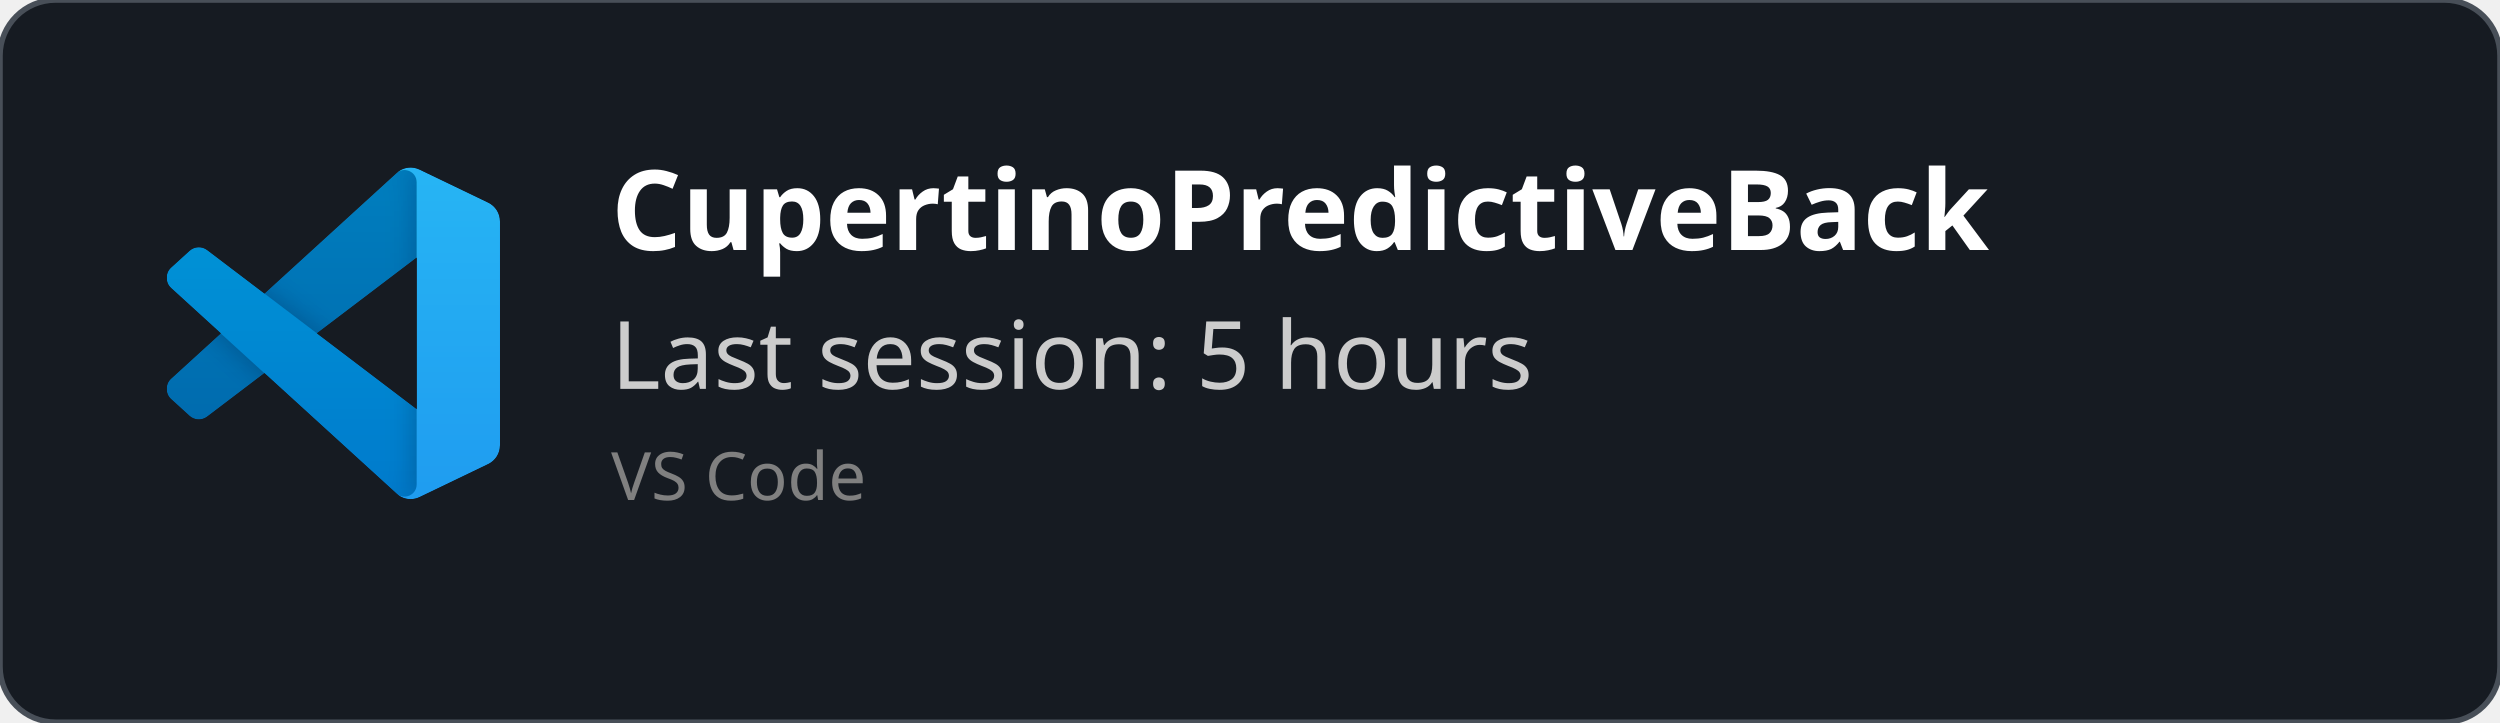
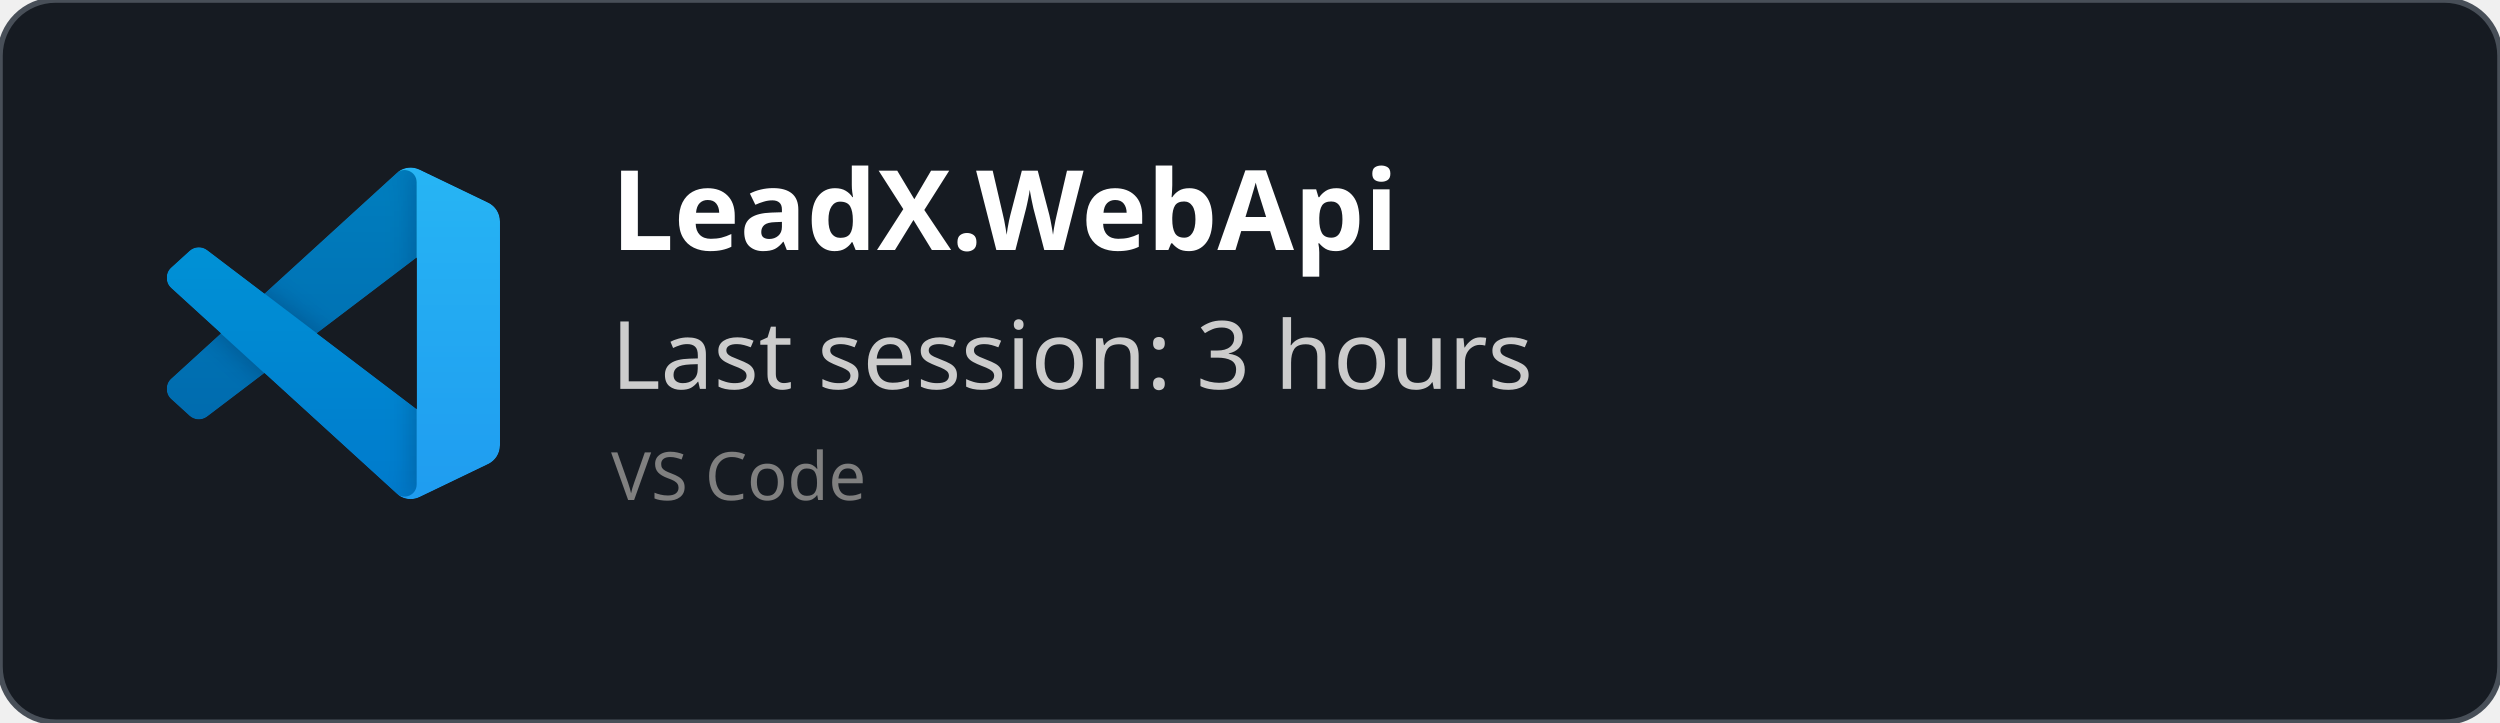
<svg xmlns="http://www.w3.org/2000/svg" width="450" height="130" viewBox="0 0 450 130" fill="none" role="img">
  <style>
    *{
        font-family: 'Segoe UI', Ubuntu, monospace
    }
    </style>
  <defs>
    <clipPath id="horizontalClip" x="20" y="20" width="500" height="200">
      <rect x="90" y="20" width="300" height="50" />
    </clipPath>
  </defs>
  <rect width="450" height="130" fill="rgba(22,27,34)" stroke="#484f58" stroke-width="1" fill-opacity="1" stroke-opacity="1" x="0" y="0" rx="10px" ry="10px">
    </rect>
  <svg width="60" height="60" x="30" y="30" viewBox="0 0 100 100" fill="none" id="vscode">
    <mask id="mask0" mask-type="alpha" maskUnits="userSpaceOnUse" x="0" y="0" width="100" height="100">
      <path fill-rule="evenodd" clip-rule="evenodd" d="M70.912 99.317C72.487 99.931 74.283 99.891 75.873 99.126L96.461 89.22C98.624 88.179 100 85.989 100 83.587V16.413C100 14.011 98.624 11.822 96.461 10.781L75.873 0.874C73.786 -0.13 71.345 0.116 69.513 1.447C69.252 1.637 69.003 1.849 68.769 2.083L29.355 38.041L12.187 25.01C10.589 23.797 8.354 23.896 6.869 25.246L1.363 30.255C-0.453 31.906 -0.455 34.763 1.359 36.417L16.247 50L1.359 63.583C-0.455 65.237 -0.453 68.094 1.363 69.745L6.869 74.754C8.354 76.104 10.589 76.204 12.187 74.99L29.355 61.959L68.769 97.917C69.392 98.541 70.125 99.01 70.912 99.317ZM75.015 27.299L45.109 50L75.015 72.701V27.299Z" fill="white" />
    </mask>
    <g mask="url(#mask0)">
      <path d="M96.461 10.796L75.857 0.876C73.472 -0.273 70.622 0.212 68.75 2.083L1.299 63.583C-0.516 65.237 -0.514 68.094 1.303 69.745L6.813 74.754C8.298 76.104 10.535 76.204 12.134 74.99L93.361 13.37C96.086 11.303 100 13.246 100 16.667V16.427C100 14.027 98.625 11.838 96.461 10.796Z" fill="#0065A9" />
      <g filter="url(#filter0_d)">
        <path d="M96.461 89.204L75.857 99.124C73.472 100.273 70.622 99.788 68.75 97.917L1.299 36.417C-0.516 34.763 -0.514 31.906 1.303 30.255L6.813 25.246C8.298 23.896 10.535 23.796 12.134 25.009L93.361 86.63C96.086 88.697 100 86.754 100 83.333V83.573C100 85.974 98.625 88.162 96.461 89.204Z" fill="#007ACC" />
      </g>
      <g filter="url(#filter1_d)">
        <path d="M75.858 99.126C73.472 100.274 70.622 99.788 68.75 97.917C71.056 100.223 75 98.59 75 95.328V4.672C75 1.41 71.056 -0.223 68.75 2.083C70.622 0.211 73.472 -0.274 75.858 0.874L96.459 10.781C98.623 11.822 100 14.011 100 16.413V83.587C100 85.989 98.623 88.179 96.459 89.22L75.858 99.126Z" fill="#1F9CF0" />
      </g>
      <g style="mix-blend-mode:overlay" opacity="0.25">
        <path fill-rule="evenodd" clip-rule="evenodd" d="M70.851 99.317C72.426 99.931 74.222 99.891 75.812 99.126L96.4 89.22C98.563 88.179 99.939 85.989 99.939 83.587V16.413C99.939 14.011 98.564 11.822 96.4 10.781L75.812 0.874C73.725 -0.13 71.284 0.116 69.453 1.447C69.191 1.637 68.942 1.849 68.708 2.083L29.294 38.041L12.126 25.01C10.528 23.796 8.293 23.896 6.809 25.246L1.302 30.255C-0.513 31.906 -0.515 34.763 1.298 36.417L16.186 50L1.298 63.583C-0.515 65.237 -0.513 68.094 1.302 69.745L6.809 74.754C8.293 76.104 10.528 76.204 12.126 74.99L29.294 61.959L68.708 97.917C69.332 98.54 70.064 99.01 70.851 99.317ZM74.954 27.299L45.048 50L74.954 72.701V27.299Z" fill="url(#paint0_linear)" />
      </g>
    </g>
    <defs>
      <filter id="filter0_d" x="-8.394" y="15.829" width="116.727" height="92.246" filterUnits="userSpaceOnUse" color-interpolation-filters="sRGB">
        <feFlood flood-opacity="0" result="BackgroundImageFix" />
        <feColorMatrix in="SourceAlpha" type="matrix" values="0 0 0 0 0 0 0 0 0 0 0 0 0 0 0 0 0 0 127 0" />
        <feOffset />
        <feGaussianBlur stdDeviation="4.167" />
        <feColorMatrix type="matrix" values="0 0 0 0 0 0 0 0 0 0 0 0 0 0 0 0 0 0 0.25 0" />
        <feBlend mode="overlay" in2="BackgroundImageFix" result="effect1_dropShadow" />
        <feBlend mode="normal" in="SourceGraphic" in2="effect1_dropShadow" result="shape" />
      </filter>
      <filter id="filter1_d" x="60.417" y="-8.076" width="47.917" height="116.151" filterUnits="userSpaceOnUse" color-interpolation-filters="sRGB">
        <feFlood flood-opacity="0" result="BackgroundImageFix" />
        <feColorMatrix in="SourceAlpha" type="matrix" values="0 0 0 0 0 0 0 0 0 0 0 0 0 0 0 0 0 0 127 0" />
        <feOffset />
        <feGaussianBlur stdDeviation="4.167" />
        <feColorMatrix type="matrix" values="0 0 0 0 0 0 0 0 0 0 0 0 0 0 0 0 0 0 0.25 0" />
        <feBlend mode="overlay" in2="BackgroundImageFix" result="effect1_dropShadow" />
        <feBlend mode="normal" in="SourceGraphic" in2="effect1_dropShadow" result="shape" />
      </filter>
      <linearGradient id="paint0_linear" x1="49.939" y1="0.258" x2="49.939" y2="99.742" gradientUnits="userSpaceOnUse">
        <stop stop-color="white" />
        <stop offset="1" stop-color="white" stop-opacity="0" />
      </linearGradient>
    </defs>
  </svg>
  <text x="110" y="45" font-size="20" clip-path="url(#horizontalClip)" font-weight="bold" font-family="Ubuntu" fill="white">
-     CupertinoPredictiveBack
+     LeadX.WebApi
    </text>
  <text x="110" y="70" font-size="17px" font-family="Ubuntu" fill="#ccc">
-     Last session: 5 hours
+     Last session: 3 hours
    </text>
  <text x="110" y="90" font-size="12px" font-family="Ubuntu" fill="grey">
    VS Code
    </text>
</svg>
